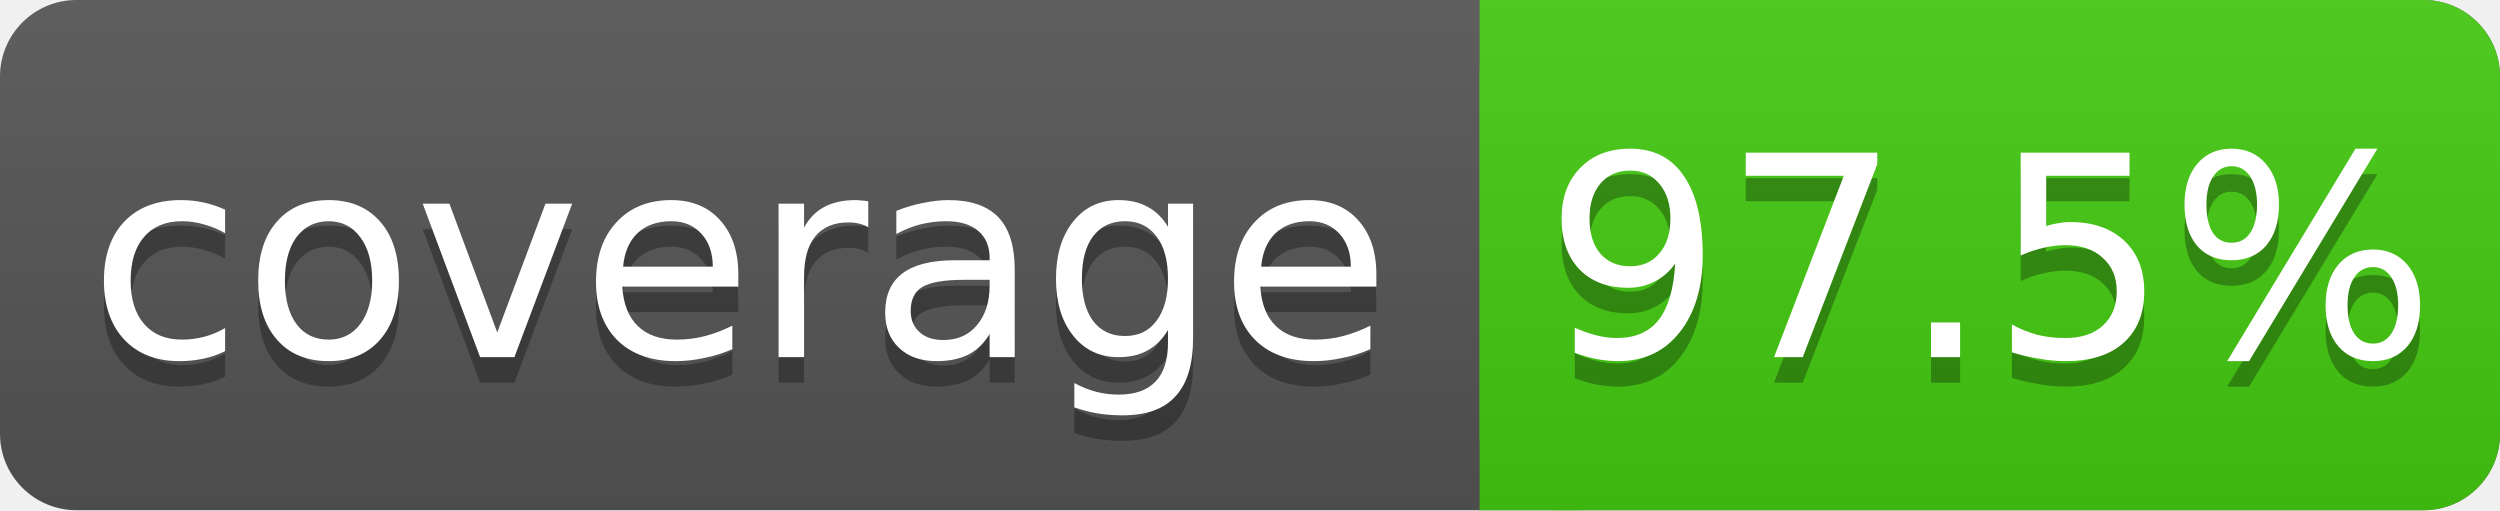
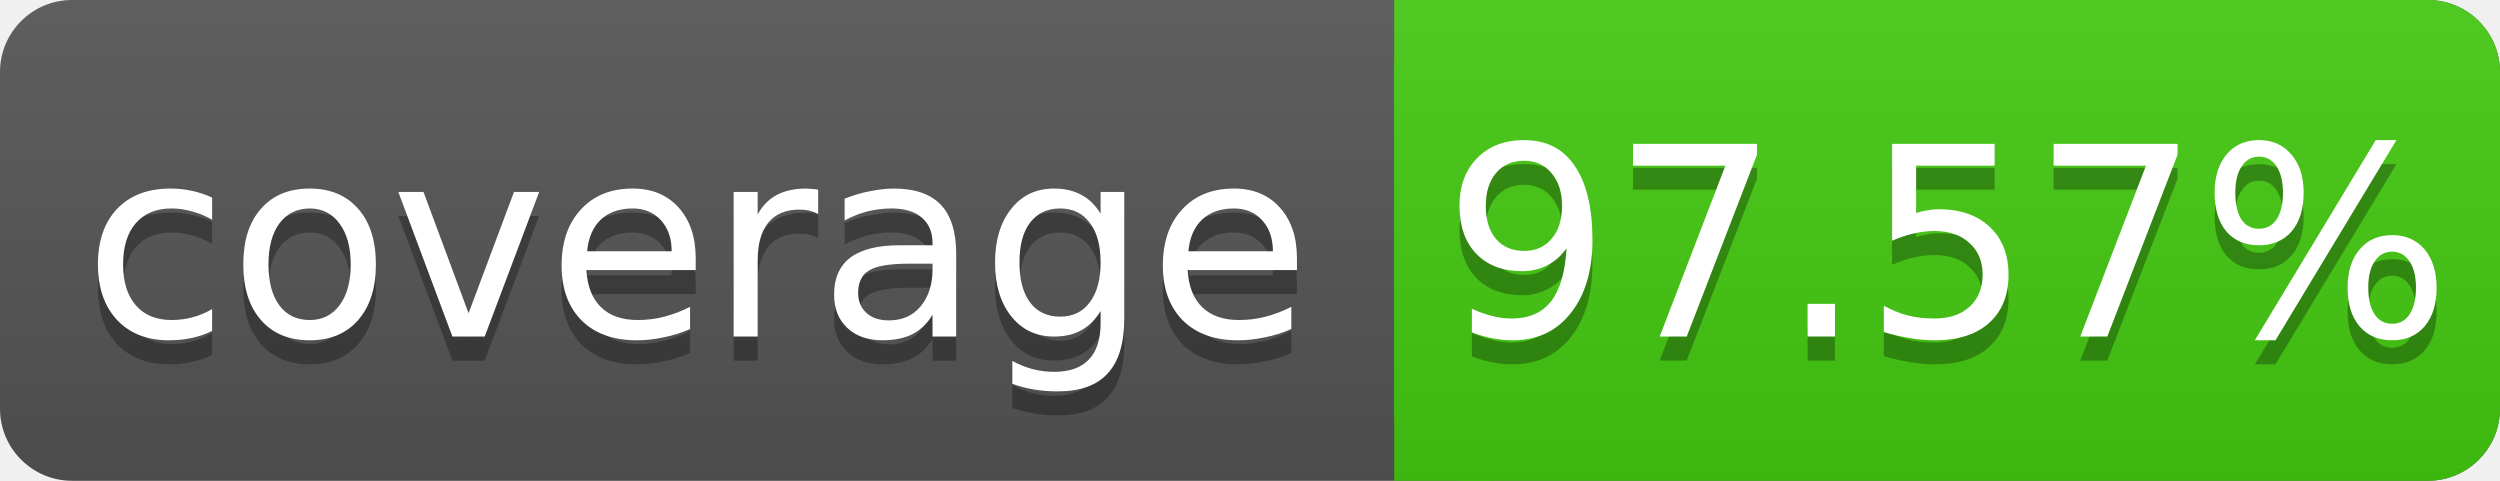
- <svg xmlns="http://www.w3.org/2000/svg" width="98" height="20">
+ <svg xmlns="http://www.w3.org/2000/svg" width="104" height="20">
  <linearGradient id="s" x2="0" y2="100%">
    <stop offset="0" stop-color="#bbb" stop-opacity=".1" />
    <stop offset="1" stop-opacity=".1" />
  </linearGradient>
-   <rect rx="3" width="98" height="20" fill="#555" />
-   <rect rx="3" x="58" width="40" height="20" fill="#4c1" />
+   <rect rx="3" width="104" height="20" fill="#555" />
+   <rect rx="3" x="58" width="46" height="20" fill="#4c1" />
  <rect x="58" width="4" height="20" fill="#4c1" />
-   <rect rx="3" width="98" height="20" fill="url(#s)" />
+   <rect rx="3" width="104" height="20" fill="url(#s)" />
  <g fill="#fff" text-anchor="middle" font-family="DejaVu Sans,Verdana,Geneva,sans-serif" font-size="11">
    <text x="29" y="15" fill="#010101" fill-opacity=".3">coverage</text>
    <text x="29" y="14">coverage</text>
-     <text x="78" y="15" fill="#010101" fill-opacity=".3">97.5%</text>
-     <text x="78" y="14">97.5%</text>
+     <text x="81" y="15" fill="#010101" fill-opacity=".3">97.57%</text>
+     <text x="81" y="14">97.57%</text>
  </g>
</svg>
